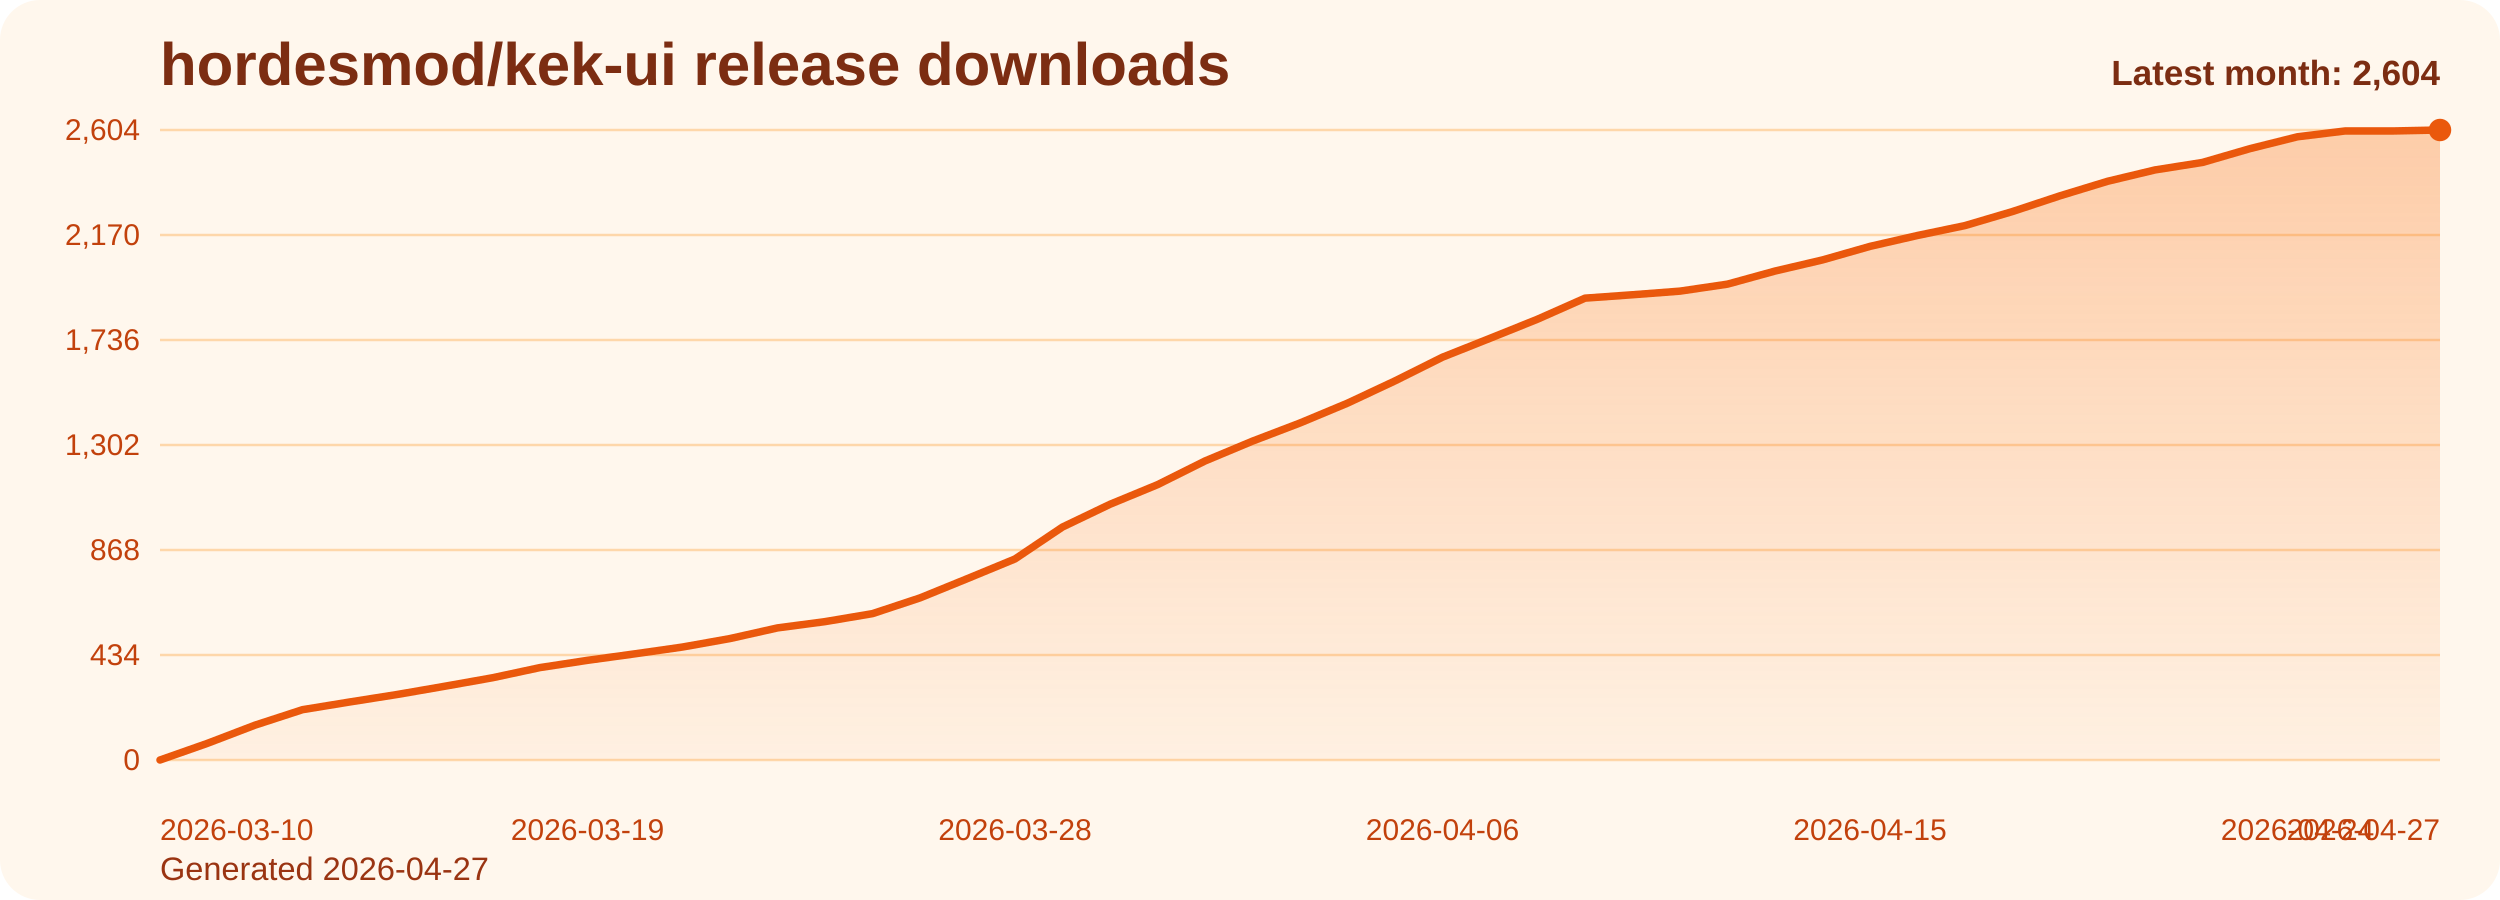
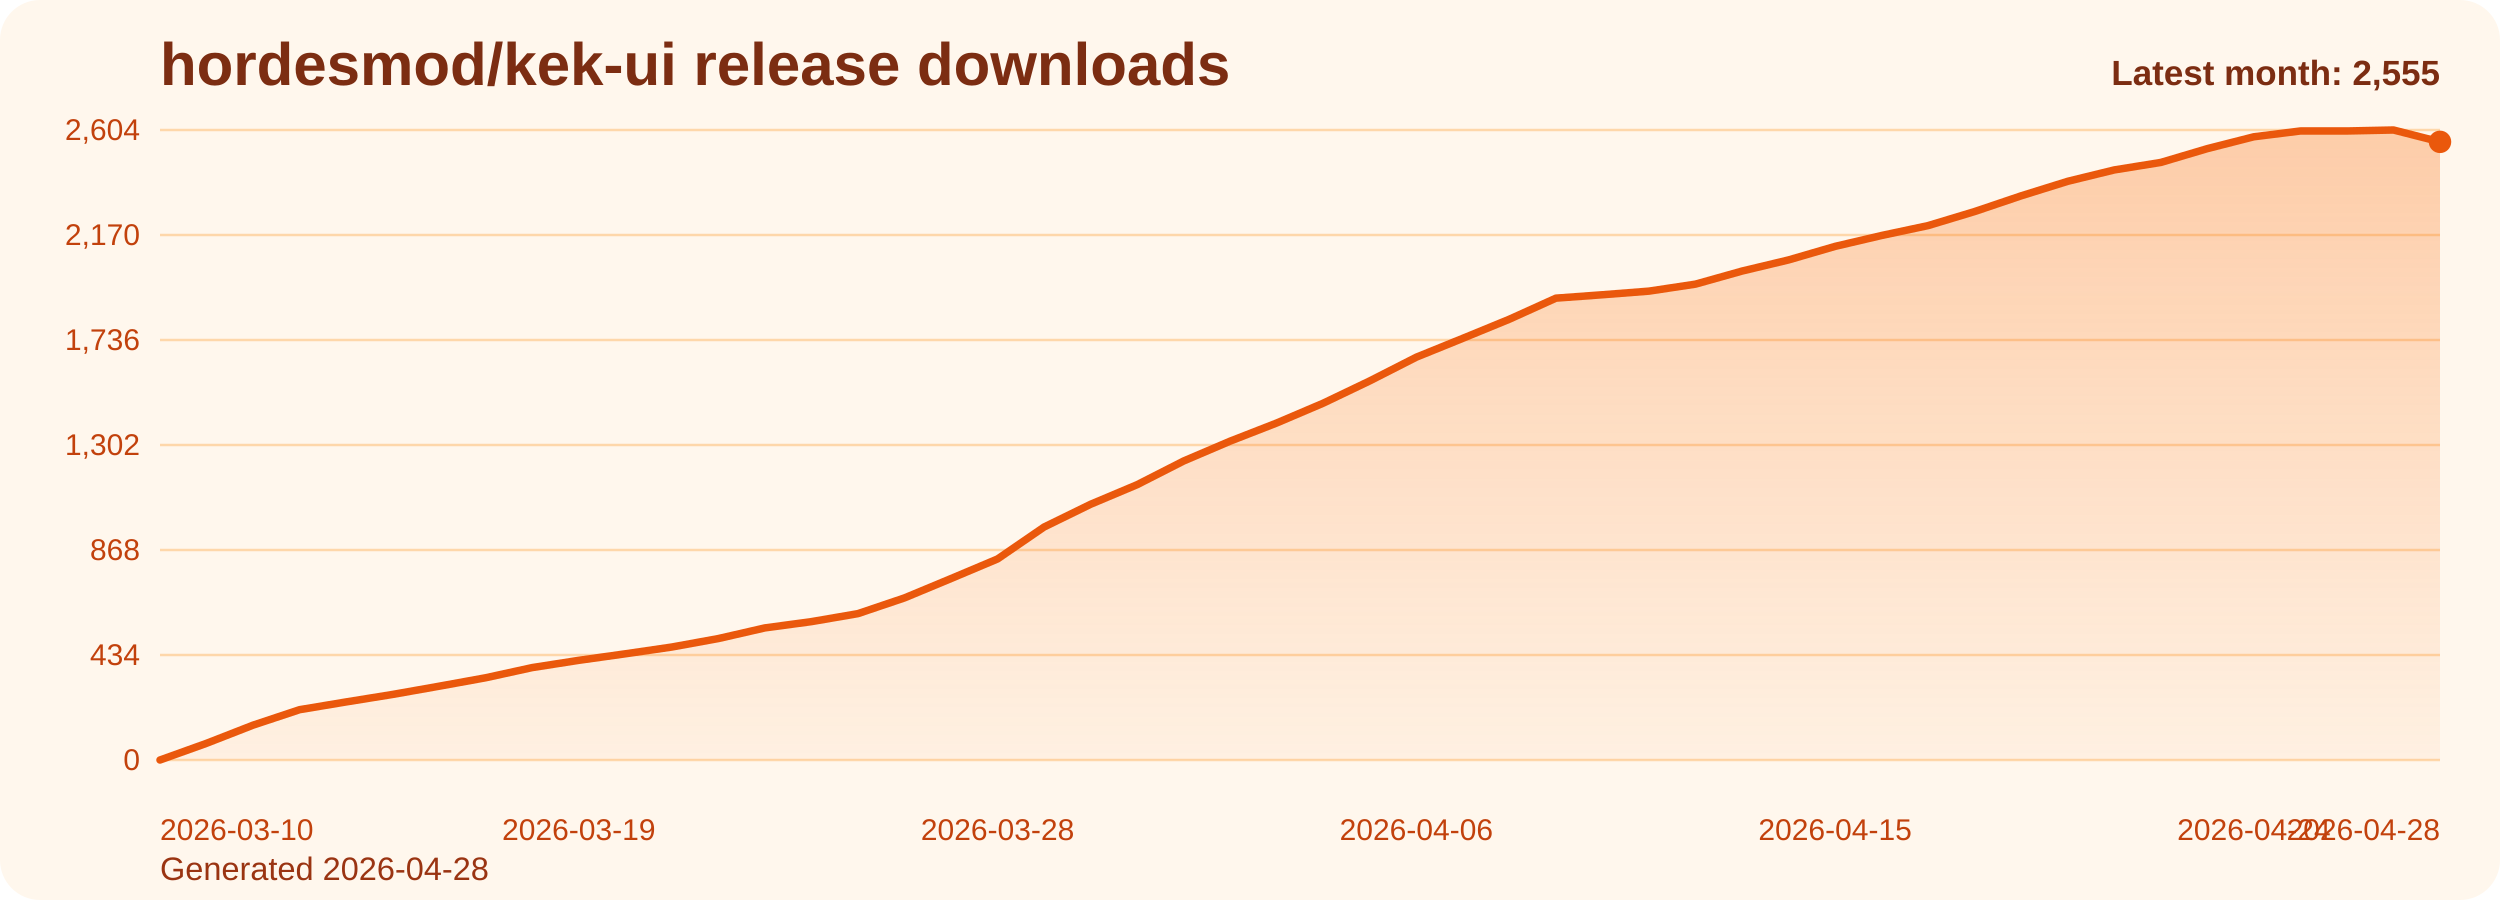
<svg xmlns="http://www.w3.org/2000/svg" viewBox="0 0 1000 360" role="img" aria-label="hordesmod/kek-ui release downloads chart">
  <defs>
    <linearGradient id="fill-monthly-orange" x1="0" y1="0" x2="0" y2="1">
      <stop offset="0%" stop-color="#f97316" stop-opacity="0.32" />
      <stop offset="100%" stop-color="#f97316" stop-opacity="0.05" />
    </linearGradient>
    <style>
      .bg { fill: #fff7ed; }
      .title { font: 700 24px Arial, sans-serif; fill: #7c2d12; }
      .sub { font: 400 13px Arial, sans-serif; fill: #9a3412; }
      .grid { stroke: #fed7aa; stroke-width: 1; }
      .axis { font: 400 12px Arial, sans-serif; fill: #c2410c; }
      .line { fill: none; stroke: #ea580c; stroke-width: 3; stroke-linecap: round; stroke-linejoin: round; }
      .dot { fill: #ea580c; }
      .value { font: 600 11px Arial, sans-serif; fill: #9a3412; }
      .latest { font: 700 14px Arial, sans-serif; fill: #7c2d12; }
    </style>
  </defs>
  <rect class="bg" x="0" y="0" width="1000" height="360" rx="16" />
  <text class="title" x="64" y="34">hordesmod/kek-ui release downloads</text>
-   <text class="sub" x="64" y="352">Generated 2026-04-27</text>
+   <text class="sub" x="64" y="352">Generated 2026-04-28</text>
  <line x1="64" y1="52.00" x2="976" y2="52.00" class="grid" />
  <text x="56" y="56.00" text-anchor="end" class="axis">2,604</text>
  <line x1="64" y1="94.00" x2="976" y2="94.00" class="grid" />
  <text x="56" y="98.00" text-anchor="end" class="axis">2,170</text>
  <line x1="64" y1="136.00" x2="976" y2="136.00" class="grid" />
  <text x="56" y="140.00" text-anchor="end" class="axis">1,736</text>
  <line x1="64" y1="178.00" x2="976" y2="178.00" class="grid" />
  <text x="56" y="182.00" text-anchor="end" class="axis">1,302</text>
  <line x1="64" y1="220.00" x2="976" y2="220.00" class="grid" />
  <text x="56" y="224.00" text-anchor="end" class="axis">868</text>
  <line x1="64" y1="262.00" x2="976" y2="262.00" class="grid" />
  <text x="56" y="266.00" text-anchor="end" class="axis">434</text>
  <line x1="64" y1="304.00" x2="976" y2="304.00" class="grid" />
  <text x="56" y="308.00" text-anchor="end" class="axis">0</text>
-   <path d="M 64.00 304 L 64.00 304.00 L 83.00 297.32 L 102.00 290.06 L 121.00 283.87 L 140.00 280.77 L 159.00 277.77 L 178.00 274.48 L 197.00 271.10 L 216.00 267.03 L 235.00 264.13 L 254.00 261.52 L 273.00 258.81 L 292.00 255.42 L 311.00 251.16 L 330.00 248.65 L 349.00 245.45 L 368.00 239.16 L 387.00 231.42 L 406.00 223.58 L 425.00 210.81 L 444.00 201.71 L 463.00 193.87 L 482.00 184.39 L 501.00 176.45 L 520.00 169.19 L 539.00 161.26 L 558.00 152.35 L 577.00 142.87 L 596.00 135.32 L 615.00 127.68 L 634.00 119.26 L 653.00 117.90 L 672.00 116.45 L 691.00 113.65 L 710.00 108.42 L 729.00 103.97 L 748.00 98.55 L 767.00 94.19 L 786.00 90.23 L 805.00 84.61 L 824.00 78.32 L 843.00 72.52 L 862.00 67.97 L 881.00 64.97 L 900.00 59.45 L 919.00 54.71 L 938.00 52.39 L 957.00 52.39 L 976.00 52.00 L 976.00 304 Z" fill="url(#fill-monthly-orange)" />
-   <polyline class="line" points="64.00,304.00 83.00,297.32 102.00,290.06 121.00,283.87 140.00,280.77 159.00,277.77 178.00,274.48 197.00,271.10 216.00,267.03 235.00,264.13 254.00,261.52 273.00,258.81 292.00,255.42 311.00,251.16 330.00,248.65 349.00,245.45 368.00,239.16 387.00,231.42 406.00,223.58 425.00,210.81 444.00,201.71 463.00,193.87 482.00,184.39 501.00,176.45 520.00,169.19 539.00,161.26 558.00,152.35 577.00,142.87 596.00,135.32 615.00,127.68 634.00,119.26 653.00,117.90 672.00,116.45 691.00,113.65 710.00,108.42 729.00,103.97 748.00,98.55 767.00,94.19 786.00,90.23 805.00,84.61 824.00,78.32 843.00,72.52 862.00,67.97 881.00,64.97 900.00,59.45 919.00,54.71 938.00,52.39 957.00,52.39 976.00,52.00" />
-   <circle class="dot" cx="976.00" cy="52.00" r="4.5" />
+   <path d="M 64.00 304 L 64.00 304.00 L 82.61 297.32 L 101.22 290.06 L 119.84 283.87 L 138.45 280.77 L 157.06 277.77 L 175.67 274.48 L 194.29 271.10 L 212.90 267.03 L 231.51 264.13 L 250.12 261.52 L 268.73 258.81 L 287.35 255.42 L 305.96 251.16 L 324.57 248.65 L 343.18 245.45 L 361.80 239.16 L 380.41 231.42 L 399.02 223.58 L 417.63 210.81 L 436.24 201.71 L 454.86 193.87 L 473.47 184.39 L 492.08 176.45 L 510.69 169.19 L 529.31 161.26 L 547.92 152.35 L 566.53 142.87 L 585.14 135.32 L 603.76 127.68 L 622.37 119.26 L 640.98 117.90 L 659.59 116.45 L 678.20 113.65 L 696.82 108.42 L 715.43 103.97 L 734.04 98.55 L 752.65 94.19 L 771.27 90.23 L 789.88 84.61 L 808.49 78.32 L 827.10 72.52 L 845.71 67.97 L 864.33 64.97 L 882.94 59.45 L 901.55 54.71 L 920.16 52.39 L 938.78 52.39 L 957.39 52.00 L 976.00 56.74 L 976.00 304 Z" fill="url(#fill-monthly-orange)" />
+   <polyline class="line" points="64.00,304.00 82.61,297.32 101.22,290.06 119.84,283.87 138.45,280.77 157.06,277.77 175.67,274.48 194.29,271.10 212.90,267.03 231.51,264.13 250.12,261.52 268.73,258.81 287.35,255.42 305.96,251.16 324.57,248.65 343.18,245.45 361.80,239.16 380.41,231.42 399.02,223.58 417.63,210.81 436.24,201.71 454.86,193.87 473.47,184.39 492.08,176.45 510.69,169.19 529.31,161.26 547.92,152.35 566.53,142.87 585.14,135.32 603.76,127.68 622.37,119.26 640.98,117.90 659.59,116.45 678.20,113.65 696.82,108.42 715.43,103.97 734.04,98.55 752.65,94.19 771.27,90.23 789.88,84.61 808.49,78.32 827.10,72.52 845.71,67.97 864.33,64.97 882.94,59.45 901.55,54.71 920.16,52.39 938.78,52.39 957.39,52.00 976.00,56.74" />
+   <circle class="dot" cx="976.00" cy="56.74" r="4.5" />
  <text class="axis" x="64.00" y="336" text-anchor="start">2026-03-10</text>
-   <text class="axis" x="235.00" y="336" text-anchor="middle">2026-03-19</text>
-   <text class="axis" x="406.00" y="336" text-anchor="middle">2026-03-28</text>
-   <text class="axis" x="577.00" y="336" text-anchor="middle">2026-04-06</text>
-   <text class="axis" x="748.00" y="336" text-anchor="middle">2026-04-15</text>
-   <text class="axis" x="919.00" y="336" text-anchor="middle">2026-04-24</text>
-   <text class="axis" x="976.00" y="336" text-anchor="end">2026-04-27</text>
-   <text class="latest" x="976" y="34" text-anchor="end">Latest month: 2,604</text>
+   <text class="axis" x="231.51" y="336" text-anchor="middle">2026-03-19</text>
+   <text class="axis" x="399.02" y="336" text-anchor="middle">2026-03-28</text>
+   <text class="axis" x="566.53" y="336" text-anchor="middle">2026-04-06</text>
+   <text class="axis" x="734.04" y="336" text-anchor="middle">2026-04-15</text>
+   <text class="axis" x="901.55" y="336" text-anchor="middle">2026-04-24</text>
+   <text class="axis" x="976.00" y="336" text-anchor="end">2026-04-28</text>
+   <text class="latest" x="976" y="34" text-anchor="end">Latest month: 2,555</text>
</svg>
